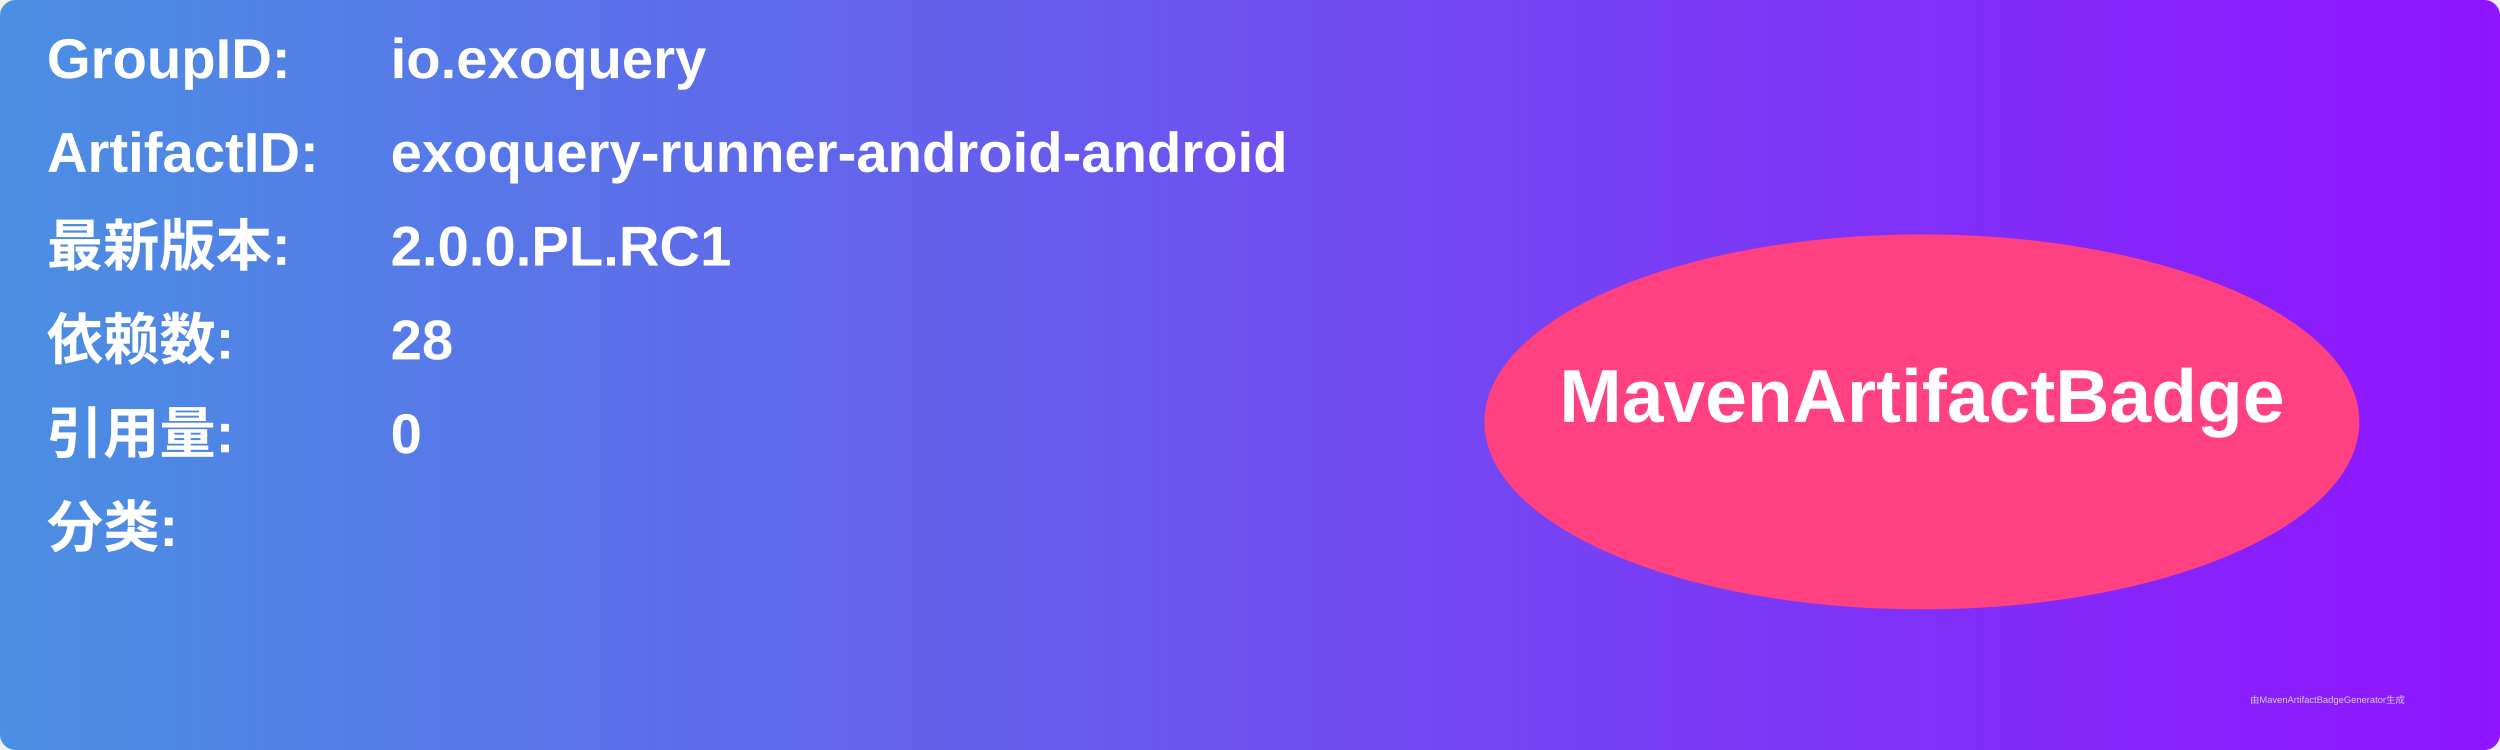
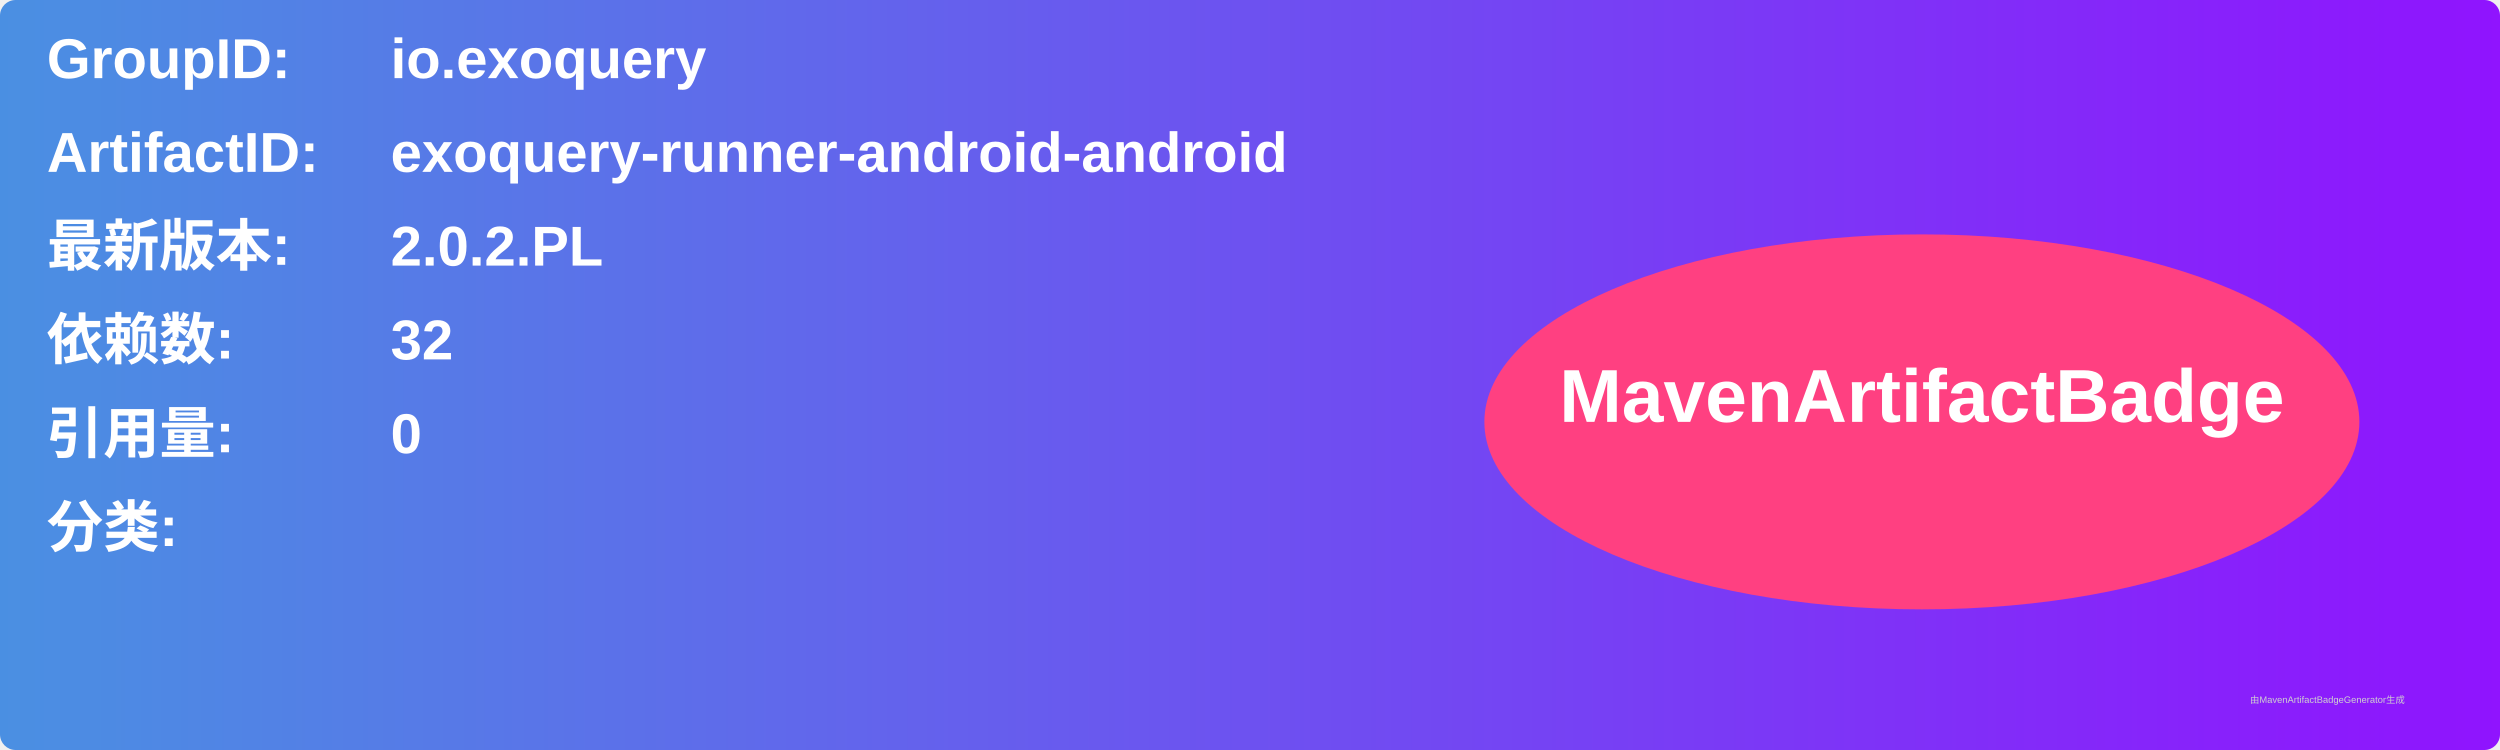
<svg xmlns="http://www.w3.org/2000/svg" width="800" height="240" viewBox="0 0 800 240">
  <linearGradient id="grad" x1="0%" y1="0%" x2="100%" y2="0%">
    <stop offset="0%" stop-color="#4a90e2" />
    <stop offset="100%" stop-color="#9013fe" />
  </linearGradient>
  <rect width="100%" height="100%" rx="5" ry="5" fill="url(#grad)" />
  <g transform="translate(15, 15)">
    <text x="0" y="10" font-family="Arial" font-size="18" fill="white" font-weight="bold" width="260">GroupID:</text>
    <text x="110" y="10" font-family="Arial" font-size="18" fill="white" font-weight="bold" width="460">io.exoquery</text>
    <text x="0" y="40" font-family="Arial" font-size="18" fill="white" font-weight="bold" width="260">ArtifactID:</text>
    <text x="110" y="40" font-family="Arial" font-size="18" fill="white" font-weight="bold" width="460">exoquery-runner-android-android</text>
    <text x="0" y="70" font-family="Arial" font-size="18" fill="white" font-weight="bold">最新版本:</text>
    <text x="110" y="70" font-family="Arial" font-size="18" fill="white" font-weight="bold">
-       <tspan font-weight="bold">2.0.0.PL.RC1</tspan>
+       <tspan font-weight="bold">2.0.2.PL</tspan>
    </text>
    <text x="0" y="100" font-family="Arial" font-size="18" fill="white" font-weight="bold">依赖数: </text>
    <text x="110" y="100" font-family="Arial" font-size="18" fill="white">
-       <tspan font-weight="bold">28</tspan>
+       <tspan font-weight="bold">32</tspan>
    </text>
    <text x="0" y="130" font-family="Arial" font-size="18" fill="white" font-weight="bold">引用量: </text>
    <text x="110" y="130" font-family="Arial" font-size="18" fill="white">
      <tspan font-weight="bold">0</tspan>
    </text>
    <text x="0" y="160" font-family="Arial" font-size="18" fill="white" font-weight="bold">分类:</text>
    <text x="10" y="190" font-family="Arial" font-size="10" fill="white">
      <tspan font-weight="bold" />
    </text>
    <ellipse cx="600" cy="120" rx="140" ry="60" fill="#ff4081" />
    <text x="600" y="120" text-anchor="middle" font-family="Arial" font-size="24" fill="white" font-weight="bold">MavenArtifactBadge</text>
  </g>
  <text x="720" y="225" font-family="Arial" font-size="3" fill="#d0d0d0">由MavenArtifactBadgeGenerator生成</text>
</svg>
